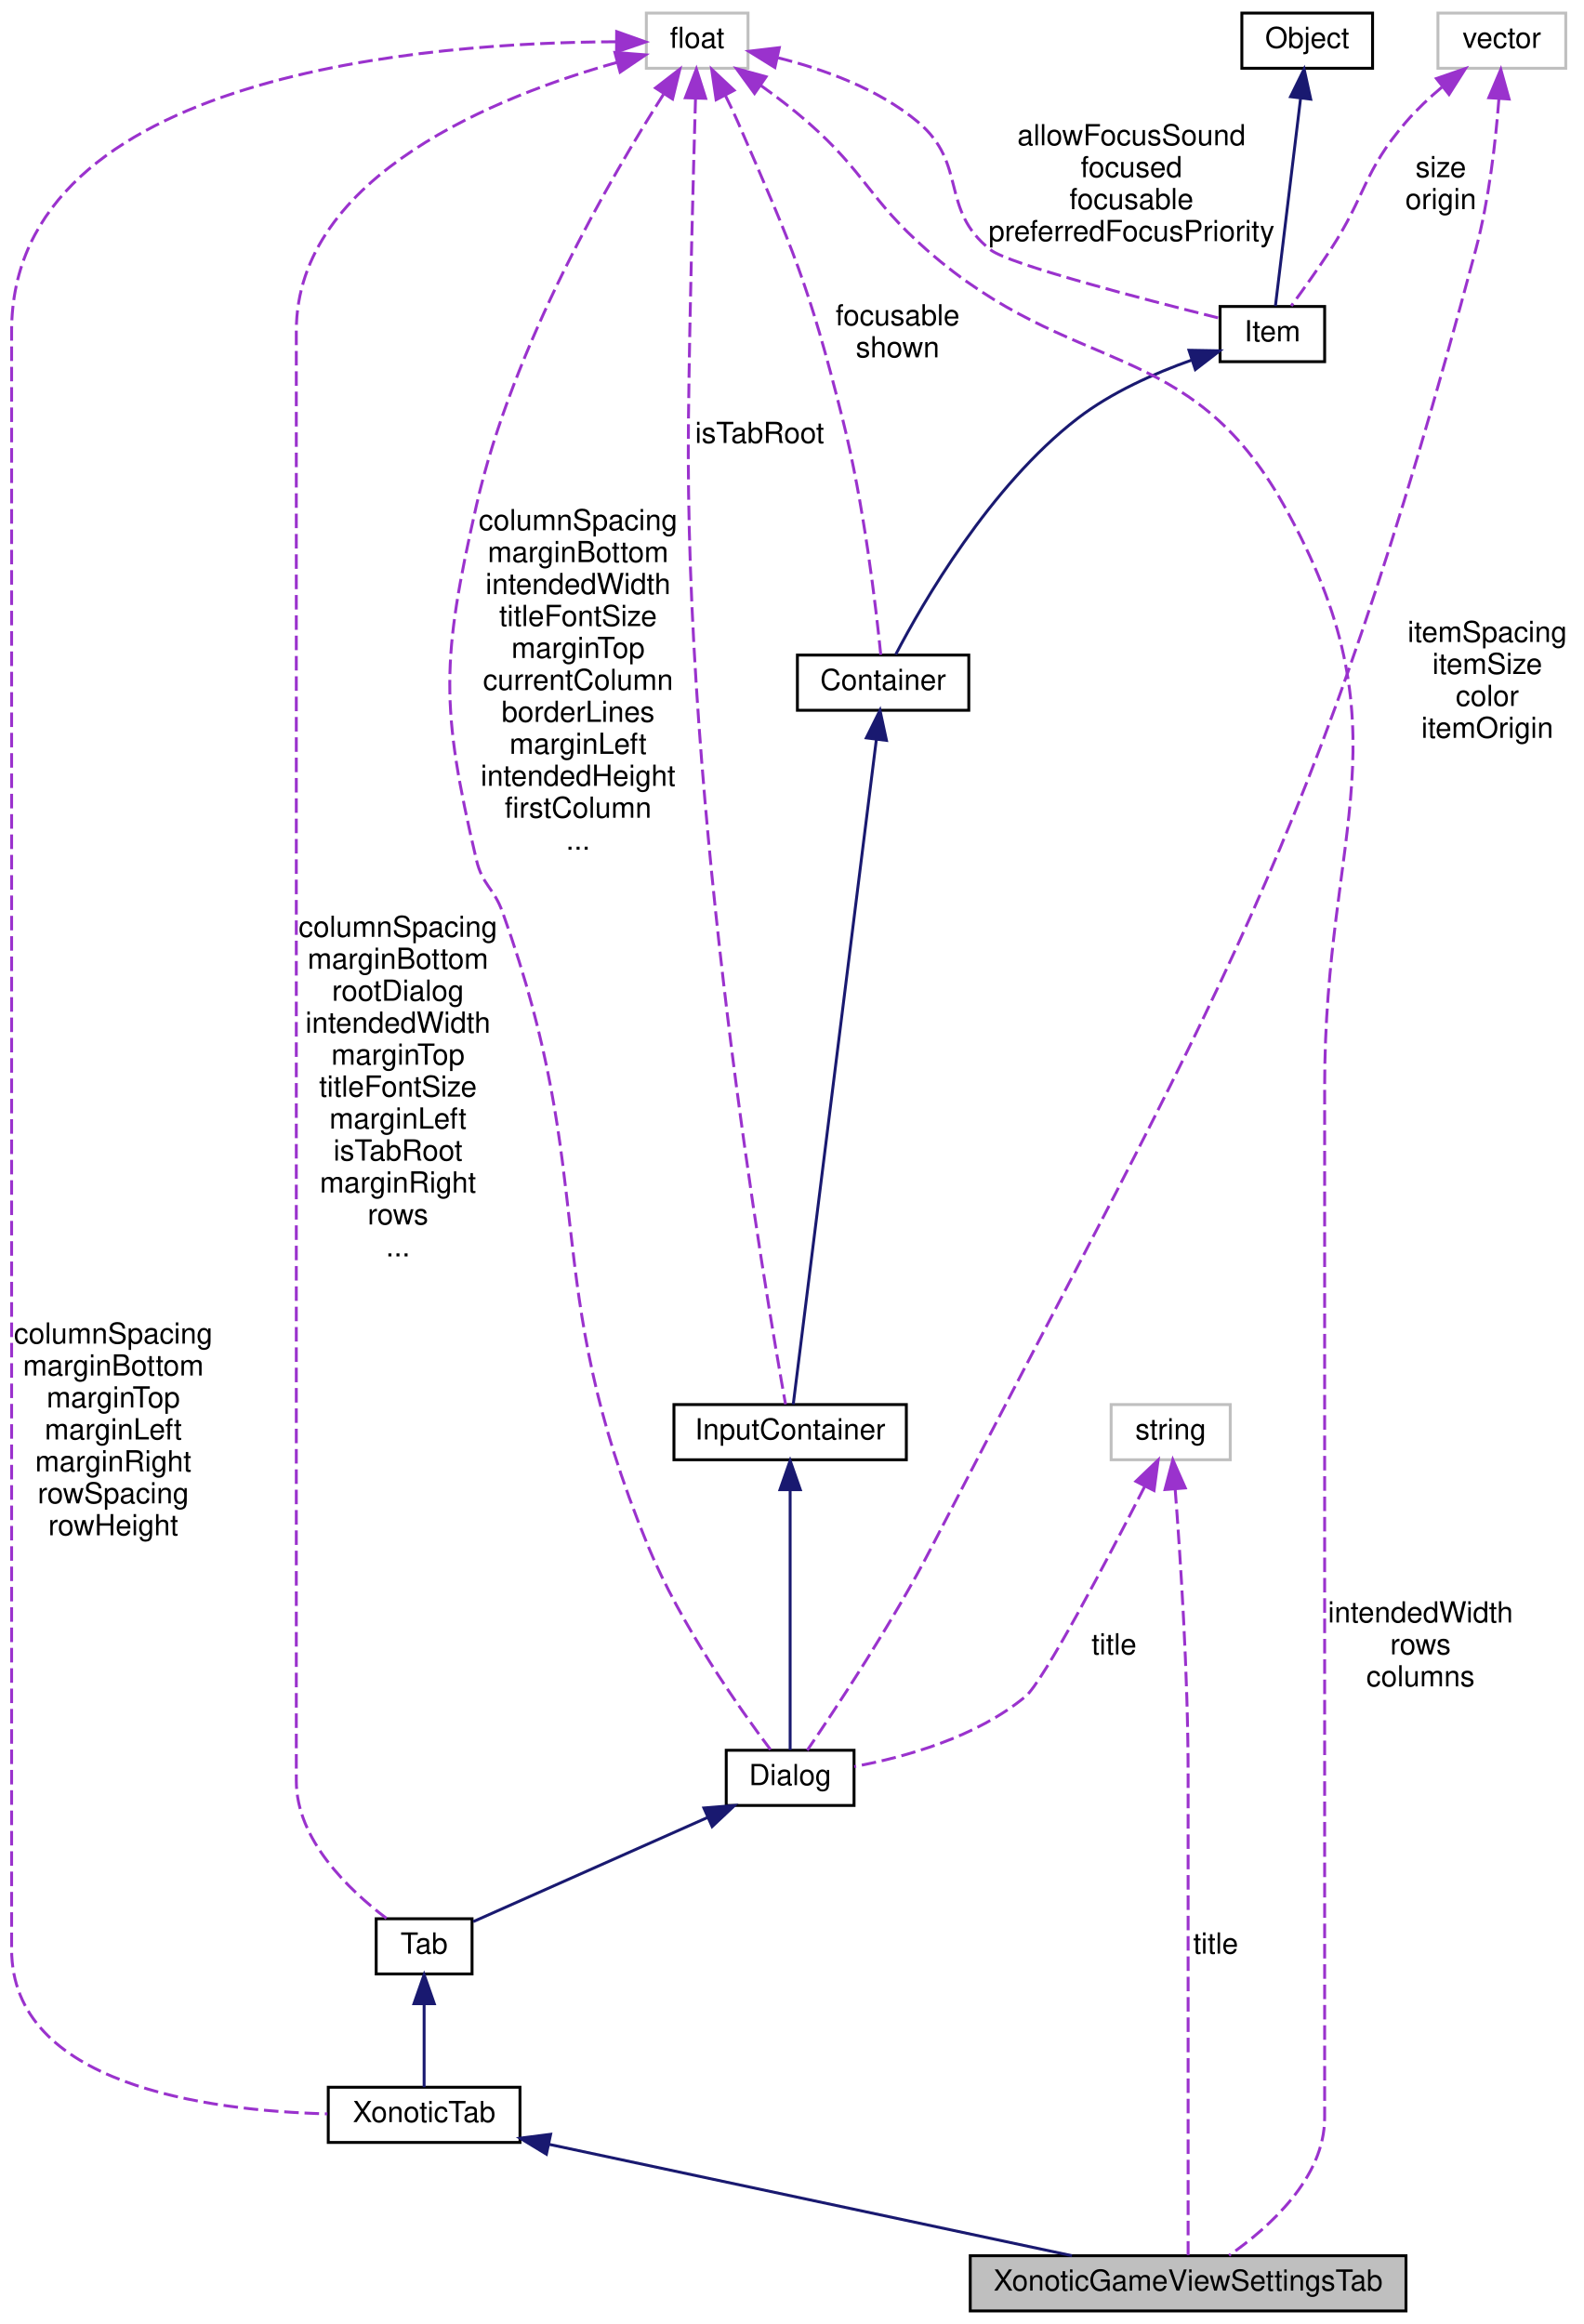
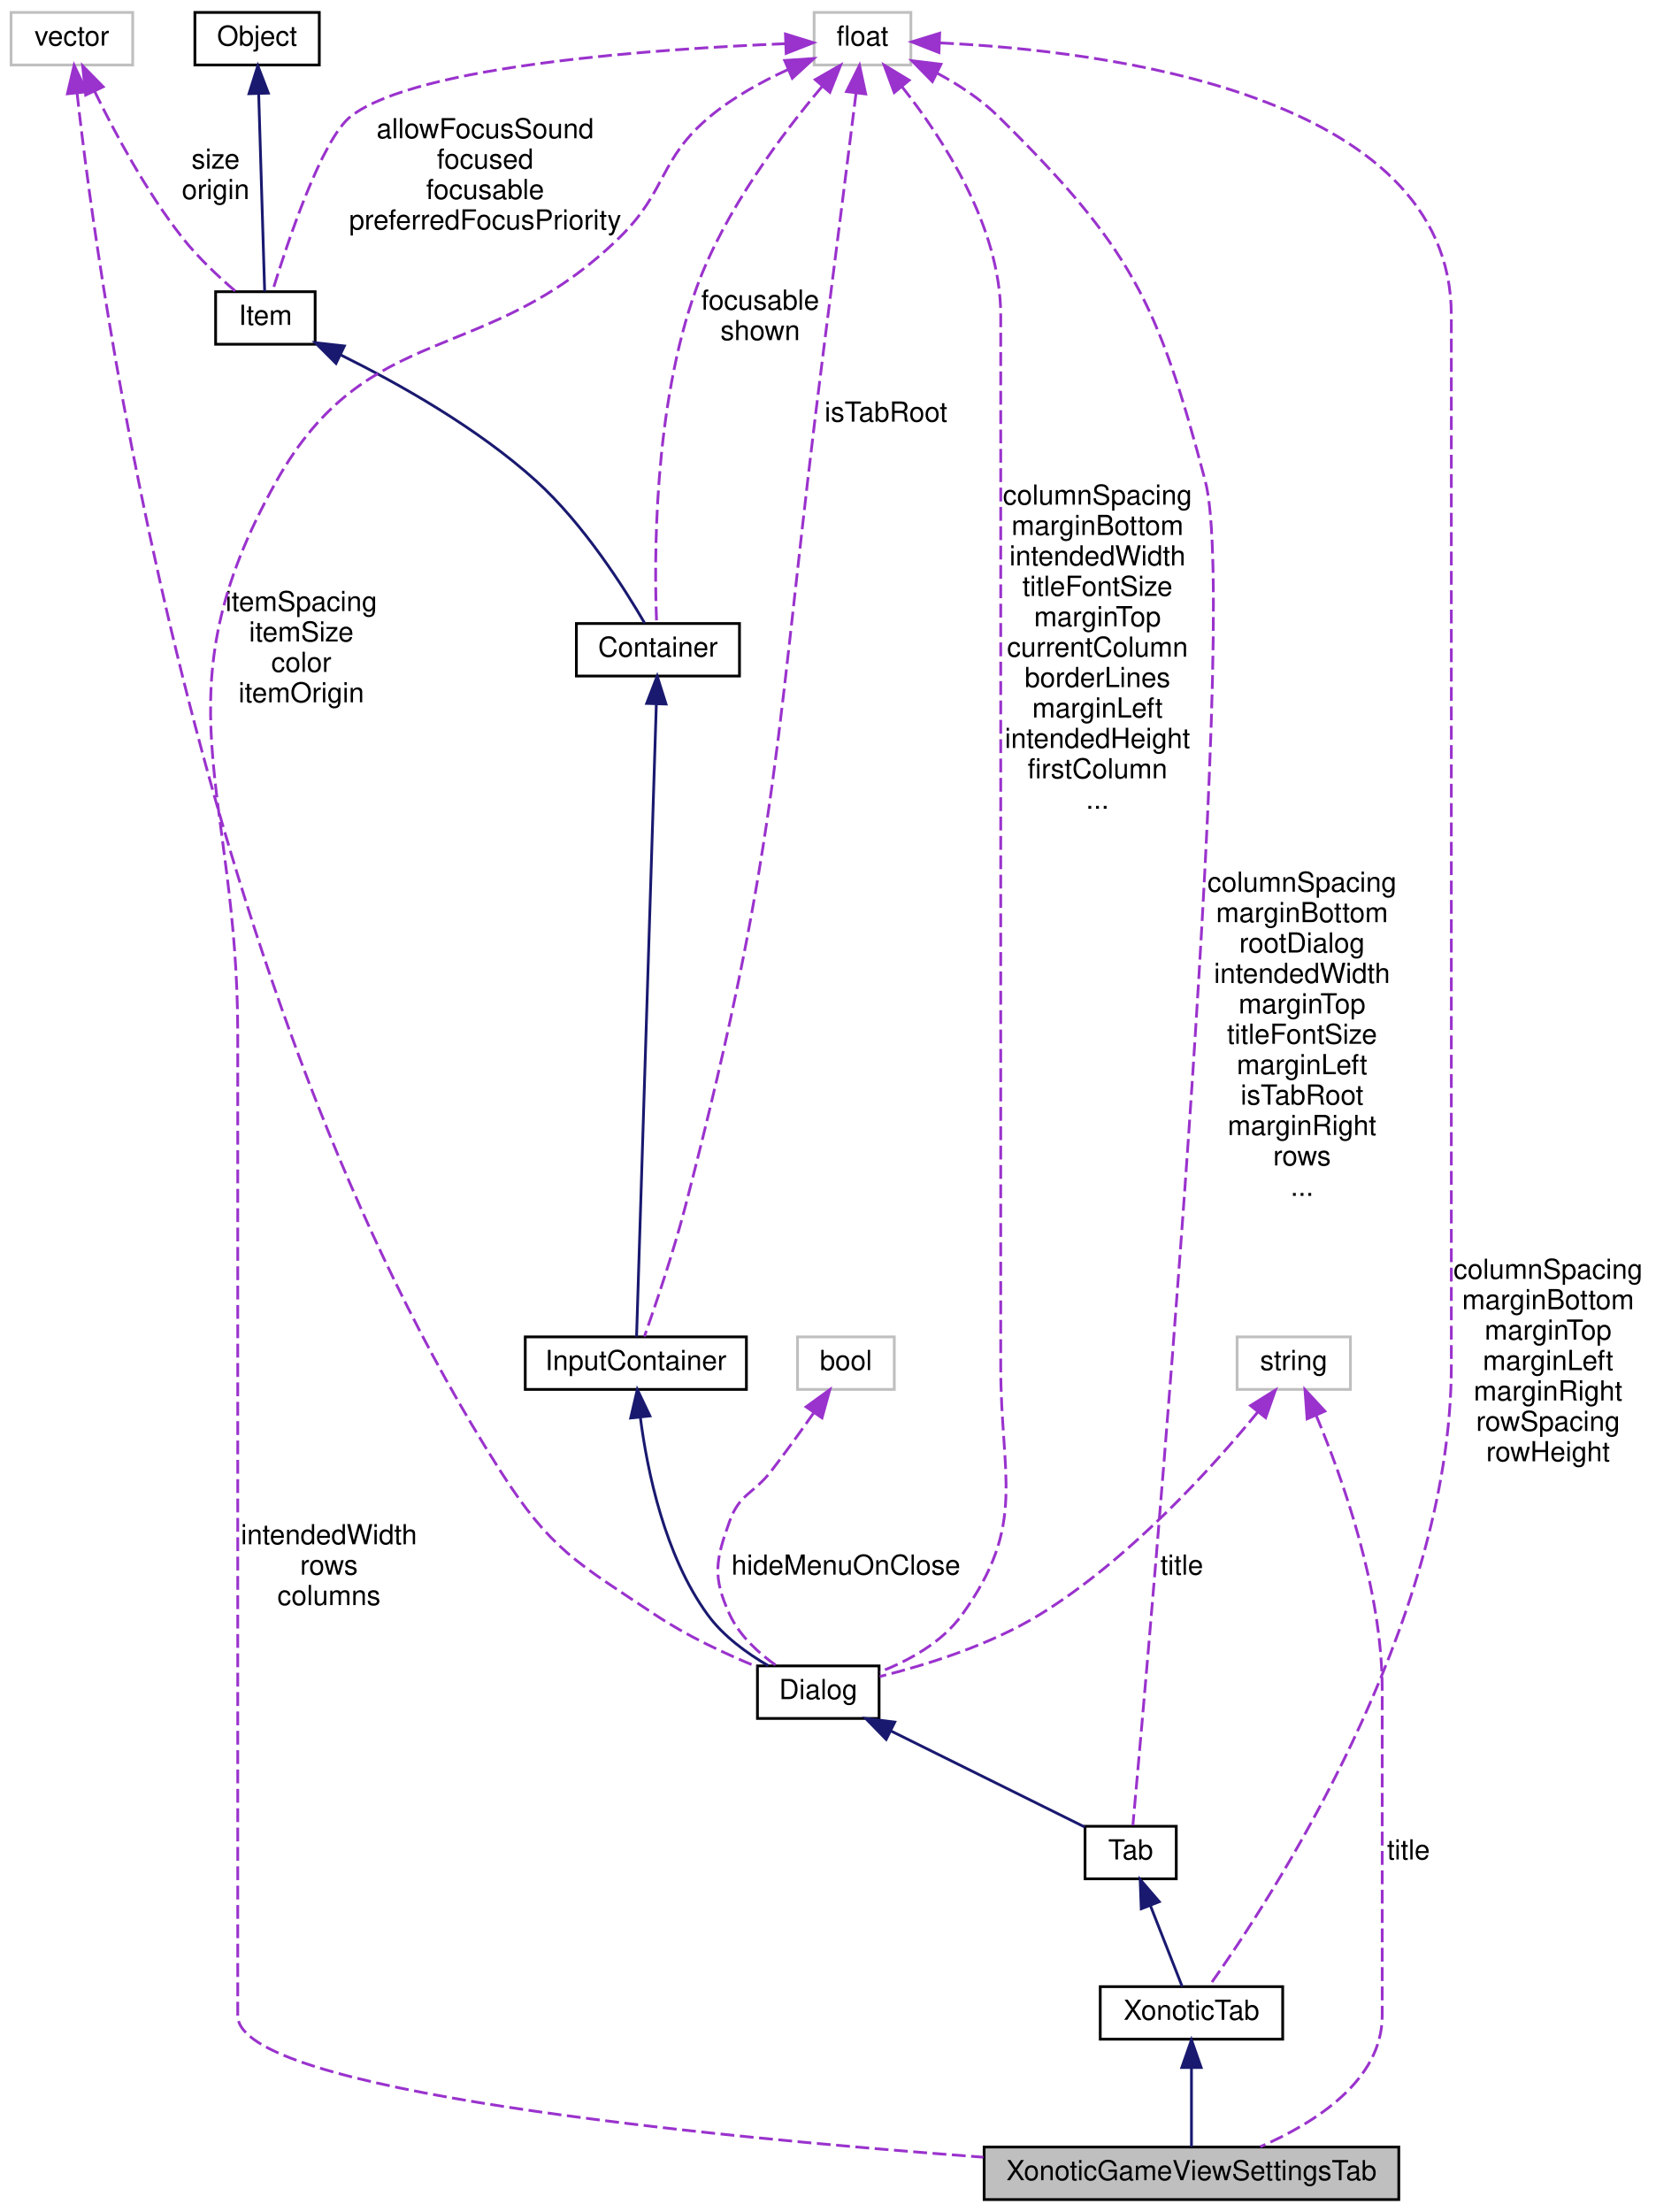
- <svg xmlns="http://www.w3.org/2000/svg" xmlns:xlink="http://www.w3.org/1999/xlink" width="545pt" height="800pt" viewBox="0.00 0.00 545.00 800.00">
+ <svg xmlns="http://www.w3.org/2000/svg" xmlns:xlink="http://www.w3.org/1999/xlink" width="599pt" height="800pt" viewBox="0.00 0.00 599.00 800.00">
  <g id="graph0" class="graph" transform="scale(1 1) rotate(0) translate(4 796)">
    <g id="node1" class="node">
-       <polygon fill="#bfbfbf" stroke="black" points="330,-0.5 330,-19.5 480,-19.5 480,-0.5 330,-0.5" />
-       <text text-anchor="middle" x="405" y="-7.5" font-family="Helvetica,sans-Serif" font-size="10.00">XonoticGameViewSettingsTab</text>
+       <polygon fill="#bfbfbf" stroke="black" points="352,-0.5 352,-19.5 502,-19.5 502,-0.5 352,-0.5" />
+       <text text-anchor="middle" x="427" y="-7.5" font-family="Helvetica,sans-Serif" font-size="10.00">XonoticGameViewSettingsTab</text>
    </g>
    <g id="node2" class="node">
      <g id="a_node2">
        <a xlink:href="../../d3/dce/classXonoticTab.html" target="_top" xlink:title="XonoticTab">
-           <polygon fill="none" stroke="black" points="109,-58.5 109,-77.5 175,-77.5 175,-58.5 109,-58.5" />
-           <text text-anchor="middle" x="142" y="-65.5" font-family="Helvetica,sans-Serif" font-size="10.00">XonoticTab</text>
+           <polygon fill="none" stroke="black" points="394,-58.5 394,-77.5 460,-77.5 460,-58.5 394,-58.5" />
+           <text text-anchor="middle" x="427" y="-65.5" font-family="Helvetica,sans-Serif" font-size="10.00">XonoticTab</text>
        </a>
      </g>
    </g>
    <g id="edge1" class="edge">
-       <path fill="none" stroke="midnightblue" d="M184.875,-57.871C234.739,-47.253 316.406,-29.864 365.006,-19.516" />
-       <polygon fill="midnightblue" stroke="midnightblue" points="184.095,-54.458 175.043,-59.964 185.553,-61.305 184.095,-54.458" />
+       <path fill="none" stroke="midnightblue" d="M427,-47.953C427,-38.288 427,-27.031 427,-19.505" />
+       <polygon fill="midnightblue" stroke="midnightblue" points="423.5,-48.25 427,-58.25 430.5,-48.25 423.5,-48.25" />
    </g>
    <g id="node3" class="node">
      <g id="a_node3">
        <a xlink:href="../../de/d9c/classTab.html" target="_top" xlink:title="Tab">
-           <polygon fill="none" stroke="black" points="125.5,-116.5 125.5,-135.5 158.5,-135.5 158.5,-116.5 125.5,-116.5" />
-           <text text-anchor="middle" x="142" y="-123.5" font-family="Helvetica,sans-Serif" font-size="10.00">Tab</text>
+           <polygon fill="none" stroke="black" points="388.5,-116.5 388.5,-135.5 421.5,-135.5 421.5,-116.5 388.5,-116.5" />
+           <text text-anchor="middle" x="405" y="-123.5" font-family="Helvetica,sans-Serif" font-size="10.00">Tab</text>
        </a>
      </g>
    </g>
    <g id="edge2" class="edge">
-       <path fill="none" stroke="midnightblue" d="M142,-105.953C142,-96.287 142,-85.031 142,-77.505" />
-       <polygon fill="midnightblue" stroke="midnightblue" points="138.5,-106.25 142,-116.25 145.5,-106.25 138.5,-106.25" />
+       <path fill="none" stroke="midnightblue" d="M412.113,-106.893C415.99,-97.026 420.606,-85.277 423.659,-77.505" />
+       <polygon fill="midnightblue" stroke="midnightblue" points="408.836,-105.663 408.438,-116.25 415.352,-108.222 408.836,-105.663" />
    </g>
    <g id="node4" class="node">
      <g id="a_node4">
        <a xlink:href="../../dc/d06/classDialog.html" target="_top" xlink:title="Dialog">
-           <polygon fill="none" stroke="black" points="246,-174.5 246,-193.5 290,-193.5 290,-174.5 246,-174.5" />
-           <text text-anchor="middle" x="268" y="-181.5" font-family="Helvetica,sans-Serif" font-size="10.00">Dialog</text>
+           <polygon fill="none" stroke="black" points="270,-174.5 270,-193.5 314,-193.5 314,-174.5 270,-174.5" />
+           <text text-anchor="middle" x="292" y="-181.5" font-family="Helvetica,sans-Serif" font-size="10.00">Dialog</text>
        </a>
      </g>
    </g>
    <g id="edge3" class="edge">
-       <path fill="none" stroke="midnightblue" d="M239.581,-170.369C214.747,-159.332 179.525,-143.678 158.891,-134.507" />
-       <polygon fill="midnightblue" stroke="midnightblue" points="238.304,-173.632 248.863,-174.495 241.147,-167.235 238.304,-173.632" />
+       <path fill="none" stroke="midnightblue" d="M318.157,-170.037C339.817,-159.303 369.936,-144.377 388.414,-135.22" />
+       <polygon fill="midnightblue" stroke="midnightblue" points="316.568,-166.918 309.162,-174.495 319.677,-173.19 316.568,-166.918" />
    </g>
    <g id="node5" class="node">
      <g id="a_node5">
        <a xlink:href="../../d8/da4/classInputContainer.html" target="_top" xlink:title="InputContainer">
-           <polygon fill="none" stroke="black" points="228,-293.5 228,-312.5 308,-312.5 308,-293.5 228,-293.5" />
-           <text text-anchor="middle" x="268" y="-300.5" font-family="Helvetica,sans-Serif" font-size="10.00">InputContainer</text>
+           <polygon fill="none" stroke="black" points="186,-293.5 186,-312.5 266,-312.5 266,-293.5 186,-293.5" />
+           <text text-anchor="middle" x="226" y="-300.5" font-family="Helvetica,sans-Serif" font-size="10.00">InputContainer</text>
        </a>
      </g>
    </g>
    <g id="edge4" class="edge">
-       <path fill="none" stroke="midnightblue" d="M268,-282.861C268,-257.08 268,-212.274 268,-193.578" />
-       <polygon fill="midnightblue" stroke="midnightblue" points="264.5,-283.206 268,-293.206 271.5,-283.206 264.5,-283.206" />
+       <path fill="none" stroke="midnightblue" d="M227.624,-283.486C230.124,-264.063 236.399,-233.435 252,-212 257.621,-204.277 266.167,-198.079 273.92,-193.578" />
+       <polygon fill="midnightblue" stroke="midnightblue" points="224.14,-283.155 226.546,-293.473 231.099,-283.906 224.14,-283.155" />
    </g>
    <g id="node6" class="node">
      <g id="a_node6">
        <a xlink:href="../../d0/d7b/classContainer.html" target="_top" xlink:title="Container">
-           <polygon fill="none" stroke="black" points="270.5,-551.5 270.5,-570.5 329.5,-570.5 329.5,-551.5 270.5,-551.5" />
-           <text text-anchor="middle" x="300" y="-558.5" font-family="Helvetica,sans-Serif" font-size="10.00">Container</text>
+           <polygon fill="none" stroke="black" points="204.5,-551.5 204.5,-570.5 263.5,-570.5 263.5,-551.5 204.5,-551.5" />
+           <text text-anchor="middle" x="234" y="-558.5" font-family="Helvetica,sans-Serif" font-size="10.00">Container</text>
        </a>
      </g>
    </g>
    <g id="edge5" class="edge">
-       <path fill="none" stroke="midnightblue" d="M297.693,-541.541C291.312,-490.496 273.603,-348.827 269.069,-312.55" />
-       <polygon fill="midnightblue" stroke="midnightblue" points="294.222,-541.994 298.935,-551.482 301.168,-541.125 294.222,-541.994" />
+       <path fill="none" stroke="midnightblue" d="M233.413,-541.218C231.809,-489.902 227.398,-348.751 226.267,-312.55" />
+       <polygon fill="midnightblue" stroke="midnightblue" points="229.923,-541.597 233.734,-551.482 236.92,-541.378 229.923,-541.597" />
    </g>
    <g id="node7" class="node">
      <g id="a_node7">
        <a xlink:href="../../d0/dae/classItem.html" target="_top" xlink:title="Item">
-           <polygon fill="none" stroke="black" points="416,-671.5 416,-690.5 452,-690.5 452,-671.5 416,-671.5" />
-           <text text-anchor="middle" x="434" y="-678.5" font-family="Helvetica,sans-Serif" font-size="10.00">Item</text>
+           <polygon fill="none" stroke="black" points="74,-671.5 74,-690.5 110,-690.5 110,-671.5 74,-671.5" />
+           <text text-anchor="middle" x="92" y="-678.5" font-family="Helvetica,sans-Serif" font-size="10.00">Item</text>
        </a>
      </g>
    </g>
    <g id="edge6" class="edge">
-       <path fill="none" stroke="midnightblue" d="M406.195,-672.042C393.427,-667.508 378.585,-660.923 367,-652 336.752,-628.704 313.547,-588.324 304.331,-570.675" />
-       <polygon fill="midnightblue" stroke="midnightblue" points="405.296,-675.431 415.889,-675.244 407.492,-668.784 405.296,-675.431" />
+       <path fill="none" stroke="midnightblue" d="M119.301,-667.607C140.126,-657.307 168.753,-641.254 190,-622 207.23,-606.387 221.983,-583.067 229.224,-570.596" />
+       <polygon fill="midnightblue" stroke="midnightblue" points="117.547,-664.567 110.054,-672.058 120.583,-670.874 117.547,-664.567" />
    </g>
    <g id="node8" class="node">
      <g id="a_node8">
        <a xlink:href="../../d8/d4b/classObject.html" target="_top" xlink:title="Object">
-           <polygon fill="none" stroke="black" points="423.5,-772.5 423.5,-791.5 468.5,-791.5 468.5,-772.5 423.5,-772.5" />
-           <text text-anchor="middle" x="446" y="-779.5" font-family="Helvetica,sans-Serif" font-size="10.00">Object</text>
+           <polygon fill="none" stroke="black" points="66.5,-772.5 66.5,-791.5 111.5,-791.5 111.5,-772.5 66.5,-772.5" />
+           <text text-anchor="middle" x="89" y="-779.5" font-family="Helvetica,sans-Serif" font-size="10.00">Object</text>
        </a>
      </g>
    </g>
    <g id="edge7" class="edge">
-       <path fill="none" stroke="midnightblue" d="M443.7,-762.029C441.096,-740.543 436.966,-706.467 435.045,-690.625" />
-       <polygon fill="midnightblue" stroke="midnightblue" points="440.257,-762.708 444.935,-772.214 447.206,-761.866 440.257,-762.708" />
+       <path fill="none" stroke="midnightblue" d="M89.575,-762.029C90.226,-740.543 91.259,-706.467 91.739,-690.625" />
+       <polygon fill="midnightblue" stroke="midnightblue" points="86.071,-762.113 89.266,-772.214 93.068,-762.325 86.071,-762.113" />
    </g>
    <g id="node9" class="node">
-       <polygon fill="none" stroke="#bfbfbf" points="491,-772.5 491,-791.5 535,-791.5 535,-772.5 491,-772.5" />
-       <text text-anchor="middle" x="513" y="-779.5" font-family="Helvetica,sans-Serif" font-size="10.00">vector</text>
+       <polygon fill="none" stroke="#bfbfbf" points="0,-772.5 0,-791.5 44,-791.5 44,-772.5 0,-772.5" />
+       <text text-anchor="middle" x="22" y="-779.5" font-family="Helvetica,sans-Serif" font-size="10.00">vector</text>
    </g>
    <g id="edge13" class="edge">
-       <path fill="none" stroke="#9a32cd" stroke-dasharray="5,2" d="M511.987,-761.928C510.884,-747.478 508.614,-727.237 504,-710 448.42,-502.37 415.511,-455.037 317,-264 303.242,-237.319 283.609,-207.705 273.901,-193.505" />
-       <polygon fill="#9a32cd" stroke="#9a32cd" points="508.507,-762.354 512.645,-772.108 515.493,-761.903 508.507,-762.354" />
-       <text text-anchor="middle" x="508" y="-575" font-family="Helvetica,sans-Serif" font-size="10.00"> itemSpacing</text>
-       <text text-anchor="middle" x="508" y="-564" font-family="Helvetica,sans-Serif" font-size="10.00">itemSize</text>
-       <text text-anchor="middle" x="508" y="-553" font-family="Helvetica,sans-Serif" font-size="10.00">color</text>
-       <text text-anchor="middle" x="508" y="-542" font-family="Helvetica,sans-Serif" font-size="10.00">itemOrigin</text>
+       <path fill="none" stroke="#9a32cd" stroke-dasharray="5,2" d="M23.875,-762.386C31.695,-691.924 66.633,-436.804 177,-264 195.282,-235.376 204.755,-230.862 233,-212 244.429,-204.368 258.364,-197.878 269.821,-193.175" />
+       <polygon fill="#9a32cd" stroke="#9a32cd" points="20.388,-762.077 22.812,-772.391 27.349,-762.816 20.388,-762.077" />
+       <text text-anchor="middle" x="105" y="-575" font-family="Helvetica,sans-Serif" font-size="10.00"> itemSpacing</text>
+       <text text-anchor="middle" x="105" y="-564" font-family="Helvetica,sans-Serif" font-size="10.00">itemSize</text>
+       <text text-anchor="middle" x="105" y="-553" font-family="Helvetica,sans-Serif" font-size="10.00">color</text>
+       <text text-anchor="middle" x="105" y="-542" font-family="Helvetica,sans-Serif" font-size="10.00">itemOrigin</text>
    </g>
    <g id="edge8" class="edge">
-       <path fill="none" stroke="#9a32cd" stroke-dasharray="5,2" d="M492.358,-765.994C488.011,-762.335 483.643,-758.244 480,-754 465.204,-736.765 466.391,-729.037 454,-710 449.699,-703.391 444.516,-696.153 440.504,-690.692" />
-       <polygon fill="#9a32cd" stroke="#9a32cd" points="490.479,-768.97 500.496,-772.422 494.819,-763.477 490.479,-768.97" />
-       <text text-anchor="middle" x="492" y="-735" font-family="Helvetica,sans-Serif" font-size="10.00"> size</text>
-       <text text-anchor="middle" x="492" y="-724" font-family="Helvetica,sans-Serif" font-size="10.00">origin</text>
+       <path fill="none" stroke="#9a32cd" stroke-dasharray="5,2" d="M30.219,-762.992C37.479,-748.046 48.924,-726.625 62,-710 67.638,-702.832 75.138,-695.832 81.228,-690.624" />
+       <polygon fill="#9a32cd" stroke="#9a32cd" points="26.993,-761.628 25.893,-772.166 33.324,-764.614 26.993,-761.628" />
+       <text text-anchor="middle" x="74" y="-735" font-family="Helvetica,sans-Serif" font-size="10.00"> size</text>
+       <text text-anchor="middle" x="74" y="-724" font-family="Helvetica,sans-Serif" font-size="10.00">origin</text>
    </g>
    <g id="node10" class="node">
-       <polygon fill="none" stroke="#bfbfbf" points="218.5,-772.5 218.5,-791.5 253.5,-791.5 253.5,-772.5 218.5,-772.5" />
-       <text text-anchor="middle" x="236" y="-779.5" font-family="Helvetica,sans-Serif" font-size="10.00">float</text>
+       <polygon fill="none" stroke="#bfbfbf" points="290.5,-772.5 290.5,-791.5 325.5,-791.5 325.5,-772.5 290.5,-772.5" />
+       <text text-anchor="middle" x="308" y="-779.5" font-family="Helvetica,sans-Serif" font-size="10.00">float</text>
+     </g>
+     <g id="edge19" class="edge">
+       <path fill="none" stroke="#9a32cd" stroke-dasharray="5,2" d="M281.009,-770.821C271.567,-766.495 261.268,-760.849 253,-754 234.176,-738.406 237.511,-727.056 220,-710 171.59,-662.847 129.093,-680.921 96,-622 52.365,-544.309 82,-511.106 82,-422 82,-422 82,-422 82,-67 82,-39.884 250.202,-23.333 351.715,-15.813" />
+       <polygon fill="#9a32cd" stroke="#9a32cd" points="279.848,-774.131 290.418,-774.847 282.601,-767.696 279.848,-774.131" />
+       <text text-anchor="middle" x="115" y="-237.5" font-family="Helvetica,sans-Serif" font-size="10.00"> intendedWidth</text>
+       <text text-anchor="middle" x="115" y="-226.5" font-family="Helvetica,sans-Serif" font-size="10.00">rows</text>
+       <text text-anchor="middle" x="115" y="-215.5" font-family="Helvetica,sans-Serif" font-size="10.00">columns</text>
+     </g>
+     <g id="edge17" class="edge">
+       <path fill="none" stroke="#9a32cd" stroke-dasharray="5,2" d="M336.061,-780.481C393.897,-777.771 521,-762.641 521,-682 521,-682 521,-682 521,-302 521,-208.219 454.698,-107.617 433.461,-77.799" />
+       <polygon fill="#9a32cd" stroke="#9a32cd" points="335.656,-776.993 325.794,-780.864 335.918,-783.989 335.656,-776.993" />
+       <text text-anchor="middle" x="556" y="-333.5" font-family="Helvetica,sans-Serif" font-size="10.00"> columnSpacing</text>
+       <text text-anchor="middle" x="556" y="-322.5" font-family="Helvetica,sans-Serif" font-size="10.00">marginBottom</text>
+       <text text-anchor="middle" x="556" y="-311.5" font-family="Helvetica,sans-Serif" font-size="10.00">marginTop</text>
+       <text text-anchor="middle" x="556" y="-300.5" font-family="Helvetica,sans-Serif" font-size="10.00">marginLeft</text>
+       <text text-anchor="middle" x="556" y="-289.5" font-family="Helvetica,sans-Serif" font-size="10.00">marginRight</text>
+       <text text-anchor="middle" x="556" y="-278.5" font-family="Helvetica,sans-Serif" font-size="10.00">rowSpacing</text>
+       <text text-anchor="middle" x="556" y="-267.5" font-family="Helvetica,sans-Serif" font-size="10.00">rowHeight</text>
+     </g>
+     <g id="edge16" class="edge">
+       <path fill="none" stroke="#9a32cd" stroke-dasharray="5,2" d="M334.987,-769.548C342.699,-765.415 350.709,-760.209 357,-754 405.023,-706.601 414.761,-687.236 432,-622 444.891,-573.219 411.51,-198.459 405.812,-135.856" />
+       <polygon fill="#9a32cd" stroke="#9a32cd" points="333.282,-766.486 325.864,-774.05 336.38,-772.763 333.282,-766.486" />
+       <text text-anchor="middle" x="467" y="-473.5" font-family="Helvetica,sans-Serif" font-size="10.00"> columnSpacing</text>
+       <text text-anchor="middle" x="467" y="-462.5" font-family="Helvetica,sans-Serif" font-size="10.00">marginBottom</text>
+       <text text-anchor="middle" x="467" y="-451.5" font-family="Helvetica,sans-Serif" font-size="10.00">rootDialog</text>
+       <text text-anchor="middle" x="467" y="-440.5" font-family="Helvetica,sans-Serif" font-size="10.00">intendedWidth</text>
+       <text text-anchor="middle" x="467" y="-429.5" font-family="Helvetica,sans-Serif" font-size="10.00">marginTop</text>
+       <text text-anchor="middle" x="467" y="-418.5" font-family="Helvetica,sans-Serif" font-size="10.00">titleFontSize</text>
+       <text text-anchor="middle" x="467" y="-407.5" font-family="Helvetica,sans-Serif" font-size="10.00">marginLeft</text>
+       <text text-anchor="middle" x="467" y="-396.5" font-family="Helvetica,sans-Serif" font-size="10.00">isTabRoot</text>
+       <text text-anchor="middle" x="467" y="-385.5" font-family="Helvetica,sans-Serif" font-size="10.00">marginRight</text>
+       <text text-anchor="middle" x="467" y="-374.5" font-family="Helvetica,sans-Serif" font-size="10.00">rows</text>
+       <text text-anchor="middle" x="467" y="-363.5" font-family="Helvetica,sans-Serif" font-size="10.00">...</text>
+     </g>
+     <g id="edge14" class="edge">
+       <path fill="none" stroke="#9a32cd" stroke-dasharray="5,2" d="M322.261,-764.663C337.04,-746.004 358,-713.915 358,-682 358,-682 358,-682 358,-302 358,-261.519 367.623,-244.874 344,-212 336.817,-202.005 324.808,-195.426 314.138,-191.268" />
+       <polygon fill="#9a32cd" stroke="#9a32cd" points="319.487,-762.526 315.812,-772.463 324.882,-766.986 319.487,-762.526" />
+       <text text-anchor="middle" x="393" y="-613.5" font-family="Helvetica,sans-Serif" font-size="10.00"> columnSpacing</text>
+       <text text-anchor="middle" x="393" y="-602.5" font-family="Helvetica,sans-Serif" font-size="10.00">marginBottom</text>
+       <text text-anchor="middle" x="393" y="-591.5" font-family="Helvetica,sans-Serif" font-size="10.00">intendedWidth</text>
+       <text text-anchor="middle" x="393" y="-580.5" font-family="Helvetica,sans-Serif" font-size="10.00">titleFontSize</text>
+       <text text-anchor="middle" x="393" y="-569.5" font-family="Helvetica,sans-Serif" font-size="10.00">marginTop</text>
+       <text text-anchor="middle" x="393" y="-558.5" font-family="Helvetica,sans-Serif" font-size="10.00">currentColumn</text>
+       <text text-anchor="middle" x="393" y="-547.5" font-family="Helvetica,sans-Serif" font-size="10.00">borderLines</text>
+       <text text-anchor="middle" x="393" y="-536.5" font-family="Helvetica,sans-Serif" font-size="10.00">marginLeft</text>
+       <text text-anchor="middle" x="393" y="-525.5" font-family="Helvetica,sans-Serif" font-size="10.00">intendedHeight</text>
+       <text text-anchor="middle" x="393" y="-514.5" font-family="Helvetica,sans-Serif" font-size="10.00">firstColumn</text>
+       <text text-anchor="middle" x="393" y="-503.5" font-family="Helvetica,sans-Serif" font-size="10.00">...</text>
+     </g>
+     <g id="edge11" class="edge">
+       <path fill="none" stroke="#9a32cd" stroke-dasharray="5,2" d="M305.671,-762.383C302.907,-740.33 298.151,-702.486 294,-670 276.313,-531.567 279.094,-495.074 244,-360 239.583,-343 232.976,-323.564 229.115,-312.64" />
+       <polygon fill="#9a32cd" stroke="#9a32cd" points="302.205,-762.876 306.92,-772.363 309.151,-762.006 302.205,-762.876" />
+       <text text-anchor="middle" x="316.5" y="-643.5" font-family="Helvetica,sans-Serif" font-size="10.00"> isTabRoot</text>
+     </g>
+     <g id="edge10" class="edge">
+       <path fill="none" stroke="#9a32cd" stroke-dasharray="5,2" d="M293.356,-764.684C279.134,-747.802 258.236,-720.022 248,-692 232.111,-648.503 232.655,-591.778 233.532,-570.528" />
+       <polygon fill="#9a32cd" stroke="#9a32cd" points="290.901,-767.195 300.093,-772.463 296.192,-762.612 290.901,-767.195" />
+       <text text-anchor="middle" x="271" y="-684" font-family="Helvetica,sans-Serif" font-size="10.00"> focusable</text>
+       <text text-anchor="middle" x="271" y="-673" font-family="Helvetica,sans-Serif" font-size="10.00">shown</text>
+     </g>
+     <g id="edge9" class="edge">
+       <path fill="none" stroke="#9a32cd" stroke-dasharray="5,2" d="M280.178,-780.2C234.699,-778.367 147.077,-772.478 123,-754 112.42,-745.88 99.869,-707.989 94.567,-690.673" />
+       <polygon fill="#9a32cd" stroke="#9a32cd" points="280.129,-783.7 290.25,-780.567 280.384,-776.705 280.129,-783.7" />
+       <text text-anchor="middle" x="171.5" y="-746" font-family="Helvetica,sans-Serif" font-size="10.00"> allowFocusSound</text>
+       <text text-anchor="middle" x="171.5" y="-735" font-family="Helvetica,sans-Serif" font-size="10.00">focused</text>
+       <text text-anchor="middle" x="171.5" y="-724" font-family="Helvetica,sans-Serif" font-size="10.00">focusable</text>
+       <text text-anchor="middle" x="171.5" y="-713" font-family="Helvetica,sans-Serif" font-size="10.00">preferredFocusPriority</text>
+     </g>
+     <g id="node11" class="node">
+       <polygon fill="none" stroke="#bfbfbf" points="443.5,-293.5 443.5,-312.5 484.5,-312.5 484.5,-293.5 443.5,-293.5" />
+       <text text-anchor="middle" x="464" y="-300.5" font-family="Helvetica,sans-Serif" font-size="10.00">string</text>
    </g>
    <g id="edge18" class="edge">
-       <path fill="none" stroke="#9a32cd" stroke-dasharray="5,2" d="M257.745,-766.693C263.219,-762.786 268.966,-758.409 274,-754 294.109,-736.391 294.92,-727.642 315,-710 365.497,-665.635 405.196,-680.669 438,-622 481.487,-544.226 452,-511.106 452,-422 452,-422 452,-422 452,-67 452,-46.311 432.946,-29.265 419.102,-19.611" />
-       <polygon fill="#9a32cd" stroke="#9a32cd" points="255.749,-763.818 249.51,-772.381 259.728,-769.577 255.749,-763.818" />
-       <text text-anchor="middle" x="485" y="-237.5" font-family="Helvetica,sans-Serif" font-size="10.00"> intendedWidth</text>
-       <text text-anchor="middle" x="485" y="-226.5" font-family="Helvetica,sans-Serif" font-size="10.00">rows</text>
-       <text text-anchor="middle" x="485" y="-215.5" font-family="Helvetica,sans-Serif" font-size="10.00">columns</text>
-     </g>
-     <g id="edge16" class="edge">
-       <path fill="none" stroke="#9a32cd" stroke-dasharray="5,2" d="M207.941,-781.621C145.394,-781.398 0,-771.278 0,-682 0,-682 0,-682 0,-125 0,-78.492 66.736,-69.432 108.707,-68.333" />
-       <polygon fill="#9a32cd" stroke="#9a32cd" points="208.279,-785.119 218.262,-781.569 208.244,-778.12 208.279,-785.119" />
-       <text text-anchor="middle" x="35" y="-333.5" font-family="Helvetica,sans-Serif" font-size="10.00"> columnSpacing</text>
-       <text text-anchor="middle" x="35" y="-322.5" font-family="Helvetica,sans-Serif" font-size="10.00">marginBottom</text>
-       <text text-anchor="middle" x="35" y="-311.5" font-family="Helvetica,sans-Serif" font-size="10.00">marginTop</text>
-       <text text-anchor="middle" x="35" y="-300.5" font-family="Helvetica,sans-Serif" font-size="10.00">marginLeft</text>
-       <text text-anchor="middle" x="35" y="-289.5" font-family="Helvetica,sans-Serif" font-size="10.00">marginRight</text>
-       <text text-anchor="middle" x="35" y="-278.5" font-family="Helvetica,sans-Serif" font-size="10.00">rowSpacing</text>
-       <text text-anchor="middle" x="35" y="-267.5" font-family="Helvetica,sans-Serif" font-size="10.00">rowHeight</text>
+       <path fill="none" stroke="#9a32cd" stroke-dasharray="5,2" d="M472.109,-284.094C481.589,-261.488 496,-221.177 496,-185 496,-185 496,-185 496,-67 496,-43.55 471.675,-28.204 451.911,-19.607" />
+       <polygon fill="#9a32cd" stroke="#9a32cd" points="468.834,-282.849 468.053,-293.415 475.253,-285.642 468.834,-282.849" />
+       <text text-anchor="middle" x="505.5" y="-123.5" font-family="Helvetica,sans-Serif" font-size="10.00"> title</text>
+     </g>
+     <g id="edge12" class="edge">
+       <path fill="none" stroke="#9a32cd" stroke-dasharray="5,2" d="M451.005,-285.334C434.587,-265.313 404.524,-231.938 372,-212 354.004,-200.968 330.941,-193.804 314.205,-189.647" />
+       <polygon fill="#9a32cd" stroke="#9a32cd" points="448.373,-287.647 457.361,-293.258 453.834,-283.267 448.373,-287.647" />
+       <text text-anchor="middle" x="423.5" y="-226.5" font-family="Helvetica,sans-Serif" font-size="10.00"> title</text>
+     </g>
+     <g id="node12" class="node">
+       <polygon fill="none" stroke="#bfbfbf" points="284.5,-293.5 284.5,-312.5 319.5,-312.5 319.5,-293.5 284.5,-293.5" />
+       <text text-anchor="middle" x="302" y="-300.5" font-family="Helvetica,sans-Serif" font-size="10.00">bool</text>
    </g>
    <g id="edge15" class="edge">
-       <path fill="none" stroke="#9a32cd" stroke-dasharray="5,2" d="M208.474,-774.531C168.214,-763.244 98,-735.842 98,-682 98,-682 98,-682 98,-183 98,-162.723 116.058,-145.443 129.037,-135.642" />
-       <polygon fill="#9a32cd" stroke="#9a32cd" points="207.679,-777.94 218.241,-777.118 209.471,-771.174 207.679,-777.94" />
-       <text text-anchor="middle" x="133" y="-473.5" font-family="Helvetica,sans-Serif" font-size="10.00"> columnSpacing</text>
-       <text text-anchor="middle" x="133" y="-462.5" font-family="Helvetica,sans-Serif" font-size="10.00">marginBottom</text>
-       <text text-anchor="middle" x="133" y="-451.5" font-family="Helvetica,sans-Serif" font-size="10.00">rootDialog</text>
-       <text text-anchor="middle" x="133" y="-440.5" font-family="Helvetica,sans-Serif" font-size="10.00">intendedWidth</text>
-       <text text-anchor="middle" x="133" y="-429.5" font-family="Helvetica,sans-Serif" font-size="10.00">marginTop</text>
-       <text text-anchor="middle" x="133" y="-418.5" font-family="Helvetica,sans-Serif" font-size="10.00">titleFontSize</text>
-       <text text-anchor="middle" x="133" y="-407.5" font-family="Helvetica,sans-Serif" font-size="10.00">marginLeft</text>
-       <text text-anchor="middle" x="133" y="-396.5" font-family="Helvetica,sans-Serif" font-size="10.00">isTabRoot</text>
-       <text text-anchor="middle" x="133" y="-385.5" font-family="Helvetica,sans-Serif" font-size="10.00">marginRight</text>
-       <text text-anchor="middle" x="133" y="-374.5" font-family="Helvetica,sans-Serif" font-size="10.00">rows</text>
-       <text text-anchor="middle" x="133" y="-363.5" font-family="Helvetica,sans-Serif" font-size="10.00">...</text>
-     </g>
-     <g id="edge14" class="edge">
-       <path fill="none" stroke="#9a32cd" stroke-dasharray="5,2" d="M224.38,-763.498C206.364,-735.195 172.465,-676.984 160,-622 148.012,-569.12 147.542,-552.772 160,-500 162.055,-491.295 165.979,-490.419 169,-482 202.577,-388.438 181.178,-355.928 219,-264 230.299,-236.537 250.669,-207.741 261.234,-193.715" />
-       <polygon fill="#9a32cd" stroke="#9a32cd" points="221.651,-765.722 230.03,-772.208 227.524,-761.913 221.651,-765.722" />
-       <text text-anchor="middle" x="195" y="-613.5" font-family="Helvetica,sans-Serif" font-size="10.00"> columnSpacing</text>
-       <text text-anchor="middle" x="195" y="-602.5" font-family="Helvetica,sans-Serif" font-size="10.00">marginBottom</text>
-       <text text-anchor="middle" x="195" y="-591.5" font-family="Helvetica,sans-Serif" font-size="10.00">intendedWidth</text>
-       <text text-anchor="middle" x="195" y="-580.5" font-family="Helvetica,sans-Serif" font-size="10.00">titleFontSize</text>
-       <text text-anchor="middle" x="195" y="-569.5" font-family="Helvetica,sans-Serif" font-size="10.00">marginTop</text>
-       <text text-anchor="middle" x="195" y="-558.5" font-family="Helvetica,sans-Serif" font-size="10.00">currentColumn</text>
-       <text text-anchor="middle" x="195" y="-547.5" font-family="Helvetica,sans-Serif" font-size="10.00">borderLines</text>
-       <text text-anchor="middle" x="195" y="-536.5" font-family="Helvetica,sans-Serif" font-size="10.00">marginLeft</text>
-       <text text-anchor="middle" x="195" y="-525.5" font-family="Helvetica,sans-Serif" font-size="10.00">intendedHeight</text>
-       <text text-anchor="middle" x="195" y="-514.5" font-family="Helvetica,sans-Serif" font-size="10.00">firstColumn</text>
-       <text text-anchor="middle" x="195" y="-503.5" font-family="Helvetica,sans-Serif" font-size="10.00">...</text>
-     </g>
-     <g id="edge11" class="edge">
-       <path fill="none" stroke="#9a32cd" stroke-dasharray="5,2" d="M235.418,-761.936C234.682,-736.765 233.454,-691.062 233,-652 231.419,-515.993 259.402,-351.561 266.422,-312.578" />
-       <polygon fill="#9a32cd" stroke="#9a32cd" points="231.929,-762.351 235.726,-772.242 238.926,-762.142 231.929,-762.351" />
-       <text text-anchor="middle" x="257.5" y="-643.5" font-family="Helvetica,sans-Serif" font-size="10.00"> isTabRoot</text>
-     </g>
-     <g id="edge10" class="edge">
-       <path fill="none" stroke="#9a32cd" stroke-dasharray="5,2" d="M245.692,-763.159C247.206,-760.136 248.699,-757.004 250,-754 269.111,-709.888 274.255,-698.617 286,-652 293.417,-622.559 297.584,-586.655 299.203,-570.542" />
-       <polygon fill="#9a32cd" stroke="#9a32cd" points="242.522,-761.668 240.985,-772.151 248.724,-764.915 242.522,-761.668" />
-       <text text-anchor="middle" x="305" y="-684" font-family="Helvetica,sans-Serif" font-size="10.00"> focusable</text>
-       <text text-anchor="middle" x="305" y="-673" font-family="Helvetica,sans-Serif" font-size="10.00">shown</text>
-     </g>
-     <g id="edge9" class="edge">
-       <path fill="none" stroke="#9a32cd" stroke-dasharray="5,2" d="M263.859,-776.097C279.395,-772.219 298.312,-765.476 312,-754 329.235,-739.55 319.337,-723.924 337,-710 343.263,-705.063 389.648,-692.994 415.941,-686.429" />
-       <polygon fill="#9a32cd" stroke="#9a32cd" points="262.75,-772.758 253.749,-778.346 264.27,-779.591 262.75,-772.758" />
-       <text text-anchor="middle" x="385.5" y="-746" font-family="Helvetica,sans-Serif" font-size="10.00"> allowFocusSound</text>
-       <text text-anchor="middle" x="385.5" y="-735" font-family="Helvetica,sans-Serif" font-size="10.00">focused</text>
-       <text text-anchor="middle" x="385.5" y="-724" font-family="Helvetica,sans-Serif" font-size="10.00">focusable</text>
-       <text text-anchor="middle" x="385.5" y="-713" font-family="Helvetica,sans-Serif" font-size="10.00">preferredFocusPriority</text>
-     </g>
-     <g id="node11" class="node">
-       <polygon fill="none" stroke="#bfbfbf" points="378.5,-293.5 378.5,-312.5 419.5,-312.5 419.5,-293.5 378.5,-293.5" />
-       <text text-anchor="middle" x="399" y="-300.5" font-family="Helvetica,sans-Serif" font-size="10.00">string</text>
-     </g>
-     <g id="edge17" class="edge">
-       <path fill="none" stroke="#9a32cd" stroke-dasharray="5,2" d="M400.542,-283.41C402.32,-260.344 405,-219.799 405,-185 405,-185 405,-185 405,-67 405,-50.278 405,-30.747 405,-19.73" />
-       <polygon fill="#9a32cd" stroke="#9a32cd" points="397.044,-283.246 399.736,-293.493 404.022,-283.804 397.044,-283.246" />
-       <text text-anchor="middle" x="414.5" y="-123.5" font-family="Helvetica,sans-Serif" font-size="10.00"> title</text>
-     </g>
-     <g id="edge12" class="edge">
-       <path fill="none" stroke="#9a32cd" stroke-dasharray="5,2" d="M390.07,-284.344C377.438,-259.627 355.196,-217.142 349,-212 332.118,-197.989 307.684,-191.154 290.071,-187.881" />
-       <polygon fill="#9a32cd" stroke="#9a32cd" points="387.024,-286.077 394.677,-293.404 393.264,-282.904 387.024,-286.077" />
-       <text text-anchor="middle" x="379.5" y="-226.5" font-family="Helvetica,sans-Serif" font-size="10.00"> title</text>
+       <path fill="none" stroke="#9a32cd" stroke-dasharray="5,2" d="M290.428,-285.127C285.75,-278.462 280.228,-270.789 275,-264 268.646,-255.749 263.545,-255.792 260,-246 254.856,-231.791 253.632,-225.704 260,-212 263.553,-204.353 270.456,-198.093 276.944,-193.532" />
+       <polygon fill="#9a32cd" stroke="#9a32cd" points="287.601,-287.192 296.178,-293.412 293.352,-283.201 287.601,-287.192" />
+       <text text-anchor="middle" x="302" y="-226.5" font-family="Helvetica,sans-Serif" font-size="10.00"> hideMenuOnClose</text>
    </g>
  </g>
</svg>
